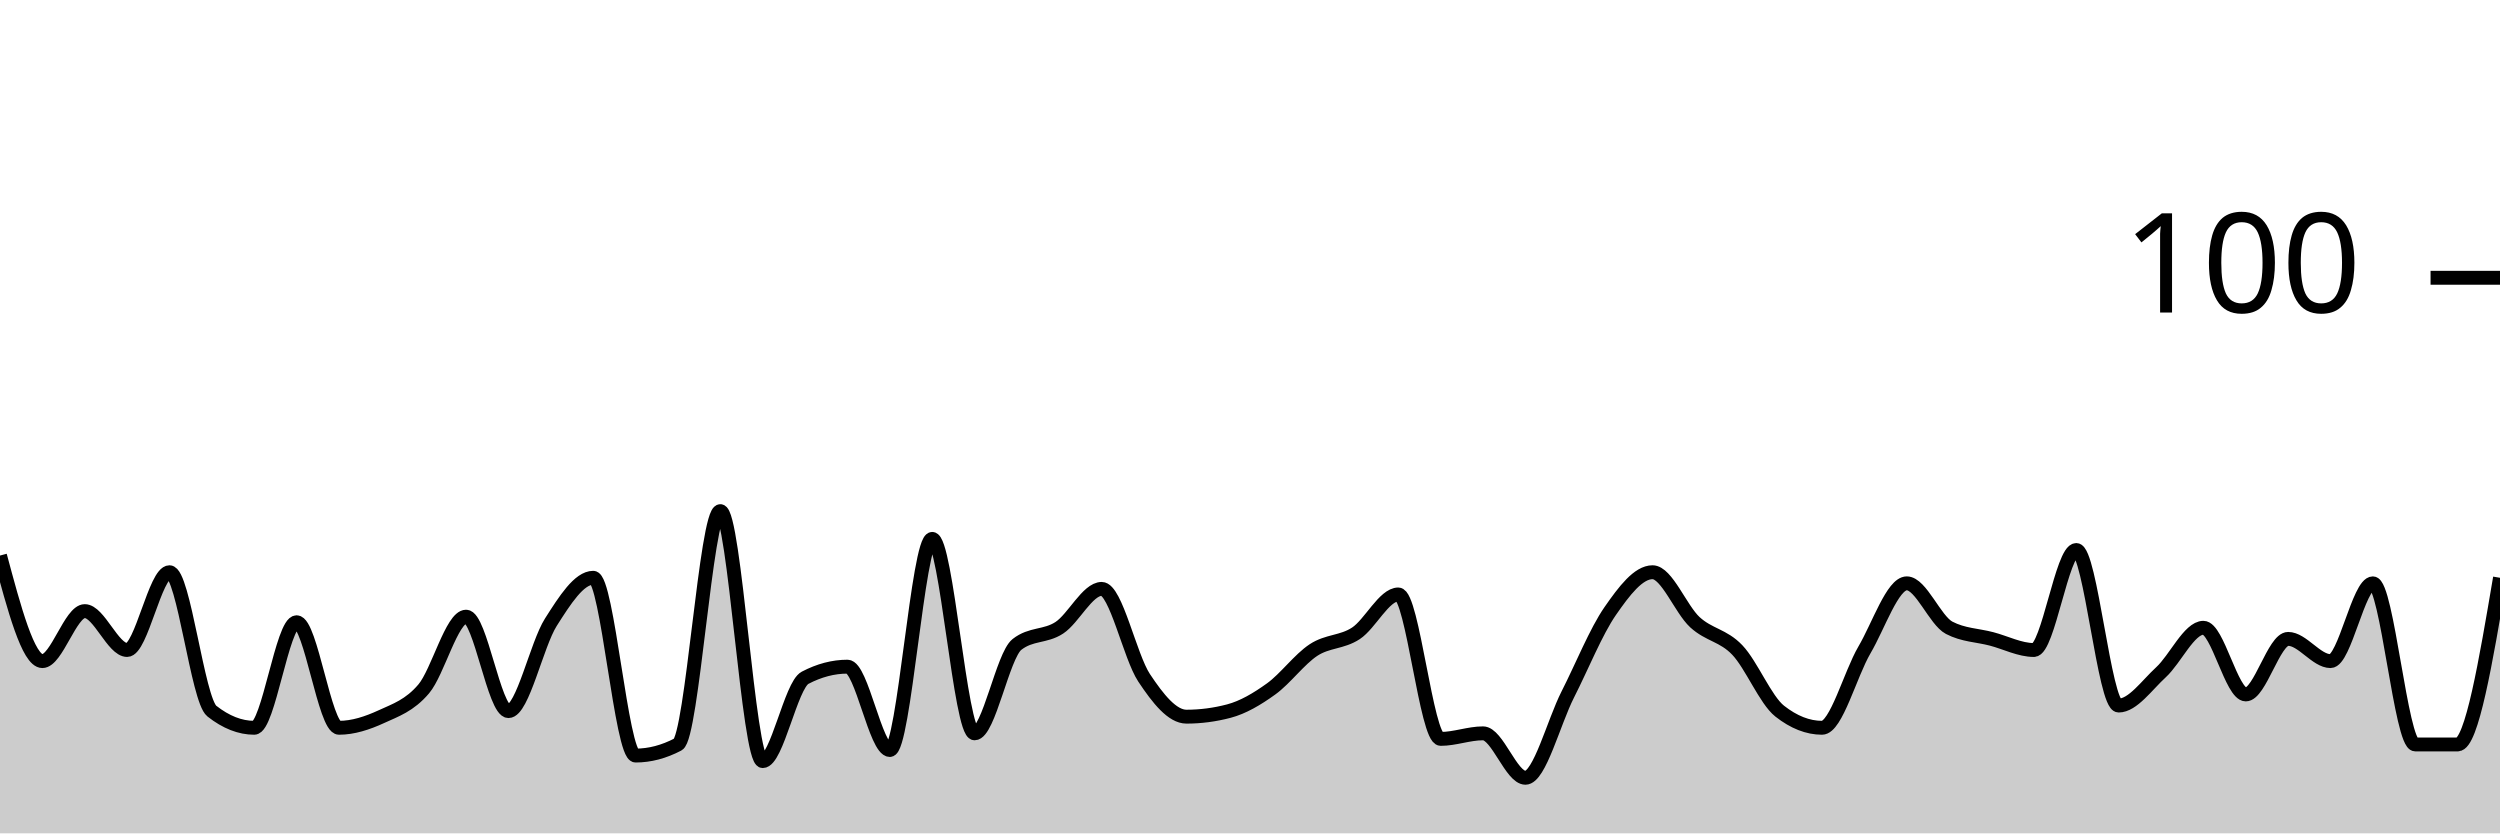
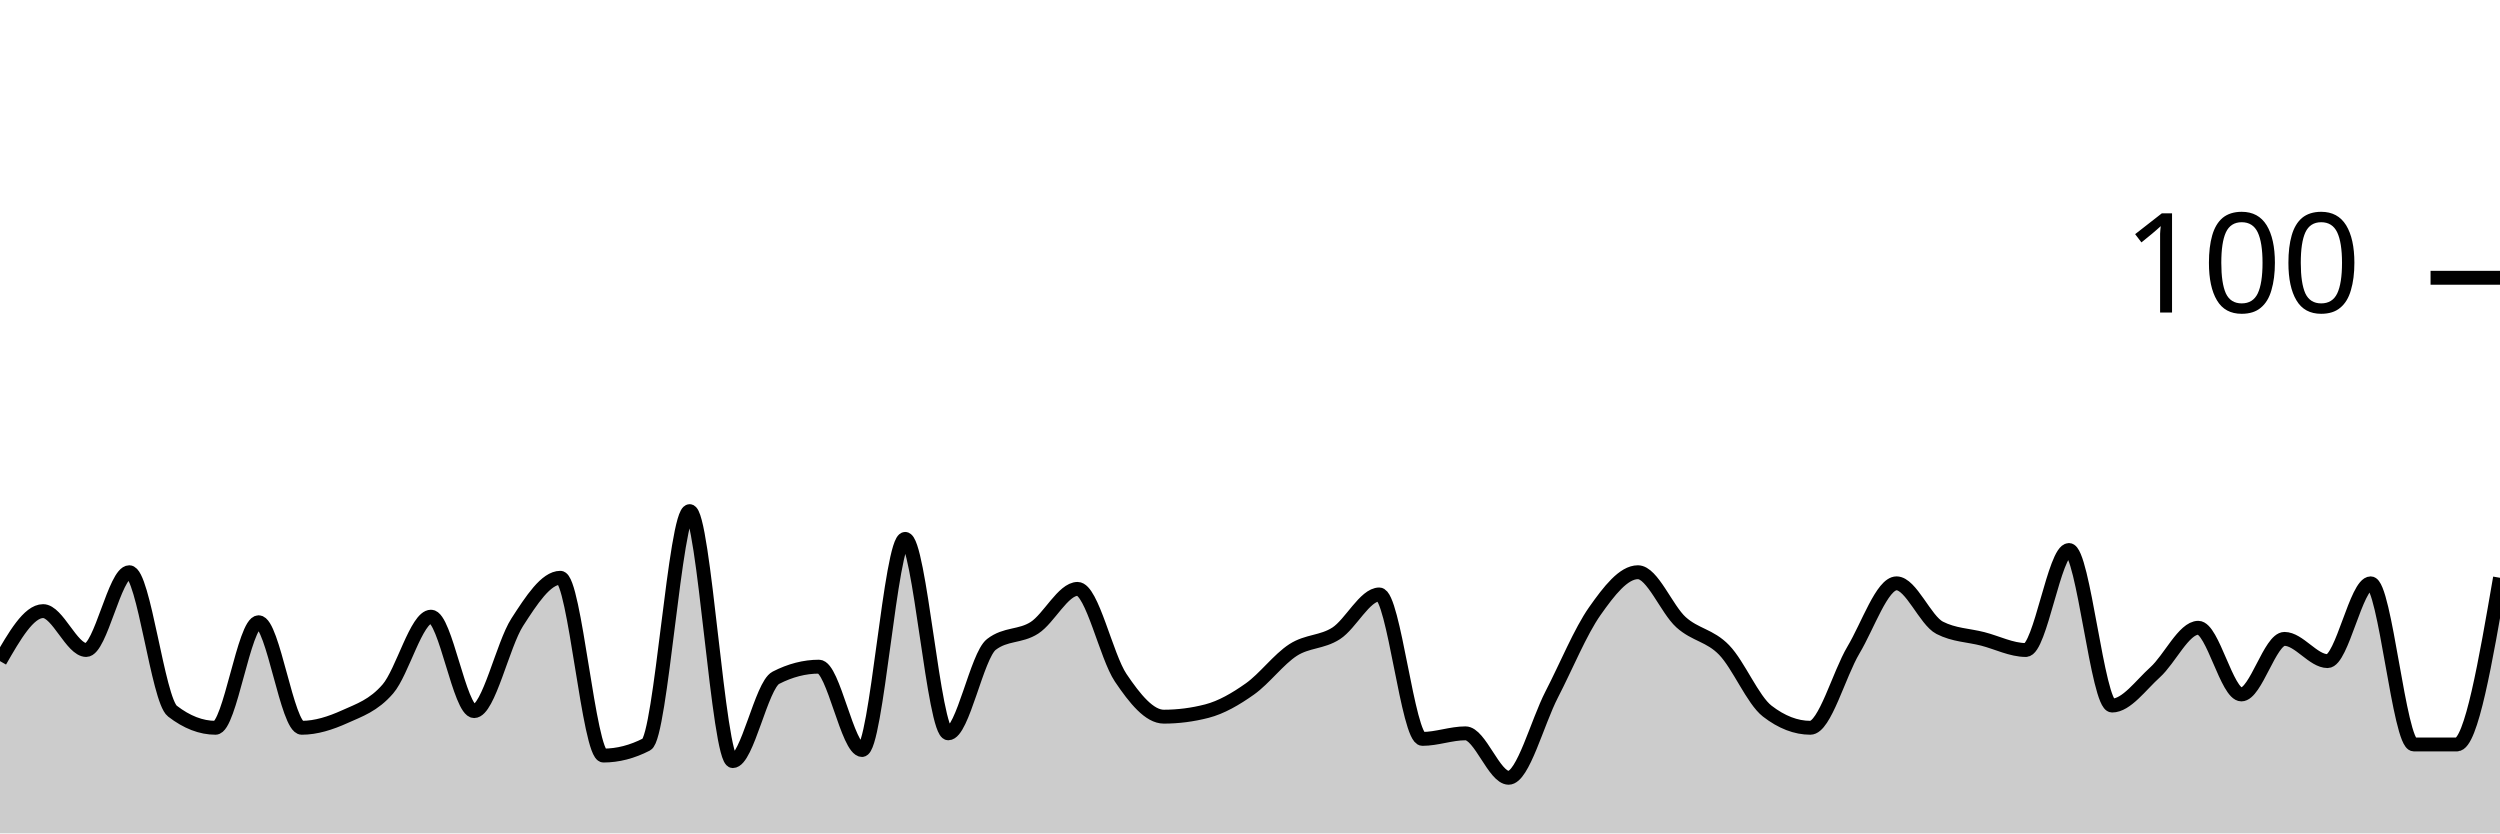
<svg xmlns="http://www.w3.org/2000/svg" viewBox="0 0 180 60">
  <g transform="translate(0,20)">
-     <path class="area" fill="rgba(0, 0, 0, 0.2)" d="M0,20C1.017,23.8,2.034,27.6,3.051,27.6C4.068,27.6,5.085,24,6.102,24C7.119,24,8.136,26.8,9.153,26.8C10.169,26.8,11.186,21.2,12.203,21.2C13.22,21.2,14.237,30.4,15.254,31.2C16.271,32,17.288,32.4,18.305,32.4C19.322,32.4,20.339,24.8,21.356,24.8C22.373,24.8,23.39,32.4,24.407,32.4C25.424,32.4,26.441,32.067,27.458,31.6C28.475,31.133,29.492,30.8,30.508,29.6C31.525,28.4,32.542,24.4,33.559,24.4C34.576,24.4,35.593,31.2,36.61,31.2C37.627,31.2,38.644,26.4,39.661,24.8C40.678,23.2,41.695,21.6,42.712,21.6C43.729,21.6,44.746,34.4,45.763,34.4C46.78,34.4,47.797,34.133,48.814,33.6C49.831,33.067,50.847,16.8,51.864,16.8C52.881,16.8,53.898,34.8,54.915,34.8C55.932,34.8,56.949,29.333,57.966,28.8C58.983,28.267,60,28,61.017,28C62.034,28,63.051,34,64.068,34C65.085,34,66.102,18.8,67.119,18.8C68.136,18.8,69.153,32.8,70.169,32.8C71.186,32.8,72.203,27.2,73.22,26.4C74.237,25.6,75.254,25.867,76.271,25.2C77.288,24.533,78.305,22.4,79.322,22.4C80.339,22.4,81.356,27.267,82.373,28.8C83.39,30.333,84.407,31.6,85.424,31.6C86.441,31.6,87.458,31.467,88.475,31.2C89.492,30.933,90.508,30.333,91.525,29.6C92.542,28.867,93.559,27.467,94.576,26.8C95.593,26.133,96.61,26.267,97.627,25.6C98.644,24.933,99.661,22.8,100.678,22.8C101.695,22.8,102.712,33.2,103.729,33.2C104.746,33.2,105.763,32.8,106.78,32.8C107.797,32.8,108.814,36,109.831,36C110.847,36,111.864,32,112.881,30C113.898,28,114.915,25.467,115.932,24C116.949,22.533,117.966,21.2,118.983,21.2C120,21.2,121.017,23.867,122.034,24.8C123.051,25.733,124.068,25.733,125.085,26.8C126.102,27.867,127.119,30.4,128.136,31.2C129.153,32,130.169,32.4,131.186,32.4C132.203,32.4,133.22,28.533,134.237,26.8C135.254,25.067,136.271,22,137.288,22C138.305,22,139.322,24.667,140.339,25.2C141.356,25.733,142.373,25.733,143.39,26C144.407,26.267,145.424,26.8,146.441,26.8C147.458,26.8,148.475,19.6,149.492,19.6C150.508,19.6,151.525,30.8,152.542,30.8C153.559,30.8,154.576,29.333,155.593,28.4C156.61,27.467,157.627,25.2,158.644,25.2C159.661,25.2,160.678,30,161.695,30C162.712,30,163.729,26,164.746,26C165.763,26,166.78,27.6,167.797,27.6C168.814,27.6,169.831,22,170.847,22C171.864,22,172.881,33.6,173.898,33.6C174.915,33.6,175.932,33.6,176.949,33.6C177.966,33.6,178.983,27.6,180,21.6L180,40C178.983,40,177.966,40,176.949,40C175.932,40,174.915,40,173.898,40C172.881,40,171.864,40,170.847,40C169.831,40,168.814,40,167.797,40C166.78,40,165.763,40,164.746,40C163.729,40,162.712,40,161.695,40C160.678,40,159.661,40,158.644,40C157.627,40,156.61,40,155.593,40C154.576,40,153.559,40,152.542,40C151.525,40,150.508,40,149.492,40C148.475,40,147.458,40,146.441,40C145.424,40,144.407,40,143.39,40C142.373,40,141.356,40,140.339,40C139.322,40,138.305,40,137.288,40C136.271,40,135.254,40,134.237,40C133.22,40,132.203,40,131.186,40C130.169,40,129.153,40,128.136,40C127.119,40,126.102,40,125.085,40C124.068,40,123.051,40,122.034,40C121.017,40,120,40,118.983,40C117.966,40,116.949,40,115.932,40C114.915,40,113.898,40,112.881,40C111.864,40,110.847,40,109.831,40C108.814,40,107.797,40,106.78,40C105.763,40,104.746,40,103.729,40C102.712,40,101.695,40,100.678,40C99.661,40,98.644,40,97.627,40C96.61,40,95.593,40,94.576,40C93.559,40,92.542,40,91.525,40C90.508,40,89.492,40,88.475,40C87.458,40,86.441,40,85.424,40C84.407,40,83.39,40,82.373,40C81.356,40,80.339,40,79.322,40C78.305,40,77.288,40,76.271,40C75.254,40,74.237,40,73.22,40C72.203,40,71.186,40,70.169,40C69.153,40,68.136,40,67.119,40C66.102,40,65.085,40,64.068,40C63.051,40,62.034,40,61.017,40C60,40,58.983,40,57.966,40C56.949,40,55.932,40,54.915,40C53.898,40,52.881,40,51.864,40C50.847,40,49.831,40,48.814,40C47.797,40,46.78,40,45.763,40C44.746,40,43.729,40,42.712,40C41.695,40,40.678,40,39.661,40C38.644,40,37.627,40,36.61,40C35.593,40,34.576,40,33.559,40C32.542,40,31.525,40,30.508,40C29.492,40,28.475,40,27.458,40C26.441,40,25.424,40,24.407,40C23.39,40,22.373,40,21.356,40C20.339,40,19.322,40,18.305,40C17.288,40,16.271,40,15.254,40C14.237,40,13.22,40,12.203,40C11.186,40,10.169,40,9.153,40C8.136,40,7.119,40,6.102,40C5.085,40,4.068,40,3.051,40C2.034,40,1.017,40,0,40Z" />
-     <path class="line" stroke="black" fill="none" d="M0,20C1.017,23.8,2.034,27.6,3.051,27.6C4.068,27.6,5.085,24,6.102,24C7.119,24,8.136,26.8,9.153,26.8C10.169,26.8,11.186,21.2,12.203,21.2C13.22,21.2,14.237,30.4,15.254,31.2C16.271,32,17.288,32.4,18.305,32.4C19.322,32.4,20.339,24.8,21.356,24.8C22.373,24.8,23.39,32.4,24.407,32.4C25.424,32.4,26.441,32.067,27.458,31.6C28.475,31.133,29.492,30.8,30.508,29.6C31.525,28.4,32.542,24.4,33.559,24.4C34.576,24.4,35.593,31.2,36.61,31.2C37.627,31.2,38.644,26.4,39.661,24.8C40.678,23.2,41.695,21.6,42.712,21.6C43.729,21.6,44.746,34.4,45.763,34.4C46.78,34.4,47.797,34.133,48.814,33.6C49.831,33.067,50.847,16.8,51.864,16.8C52.881,16.8,53.898,34.8,54.915,34.8C55.932,34.8,56.949,29.333,57.966,28.8C58.983,28.267,60,28,61.017,28C62.034,28,63.051,34,64.068,34C65.085,34,66.102,18.8,67.119,18.8C68.136,18.8,69.153,32.8,70.169,32.8C71.186,32.8,72.203,27.2,73.22,26.4C74.237,25.6,75.254,25.867,76.271,25.2C77.288,24.533,78.305,22.4,79.322,22.4C80.339,22.4,81.356,27.267,82.373,28.8C83.39,30.333,84.407,31.6,85.424,31.6C86.441,31.6,87.458,31.467,88.475,31.2C89.492,30.933,90.508,30.333,91.525,29.6C92.542,28.867,93.559,27.467,94.576,26.8C95.593,26.133,96.61,26.267,97.627,25.6C98.644,24.933,99.661,22.8,100.678,22.8C101.695,22.8,102.712,33.2,103.729,33.2C104.746,33.2,105.763,32.8,106.78,32.8C107.797,32.8,108.814,36,109.831,36C110.847,36,111.864,32,112.881,30C113.898,28,114.915,25.467,115.932,24C116.949,22.533,117.966,21.2,118.983,21.2C120,21.2,121.017,23.867,122.034,24.8C123.051,25.733,124.068,25.733,125.085,26.8C126.102,27.867,127.119,30.4,128.136,31.2C129.153,32,130.169,32.4,131.186,32.4C132.203,32.4,133.22,28.533,134.237,26.8C135.254,25.067,136.271,22,137.288,22C138.305,22,139.322,24.667,140.339,25.2C141.356,25.733,142.373,25.733,143.39,26C144.407,26.267,145.424,26.8,146.441,26.8C147.458,26.8,148.475,19.6,149.492,19.6C150.508,19.6,151.525,30.8,152.542,30.8C153.559,30.8,154.576,29.333,155.593,28.4C156.61,27.467,157.627,25.2,158.644,25.2C159.661,25.2,160.678,30,161.695,30C162.712,30,163.729,26,164.746,26C165.763,26,166.78,27.6,167.797,27.6C168.814,27.6,169.831,22,170.847,22C171.864,22,172.881,33.6,173.898,33.6C174.915,33.6,175.932,33.6,176.949,33.6C177.966,33.6,178.983,27.6,180,21.6" />
+     <path class="area" fill="rgba(0, 0, 0, 0.2)" d="M0,27.6C1.034,25.8,2.069,24,3.103,24C4.138,24,5.172,26.8,6.207,26.8C7.241,26.8,8.276,21.2,9.31,21.2C10.345,21.2,11.379,30.4,12.414,31.2C13.448,32,14.483,32.4,15.517,32.4C16.552,32.4,17.586,24.8,18.621,24.8C19.655,24.8,20.69,32.4,21.724,32.4C22.759,32.4,23.793,32.067,24.828,31.6C25.862,31.133,26.897,30.8,27.931,29.6C28.966,28.4,30,24.4,31.034,24.4C32.069,24.4,33.103,31.2,34.138,31.2C35.172,31.2,36.207,26.4,37.241,24.8C38.276,23.2,39.31,21.6,40.345,21.6C41.379,21.6,42.414,34.4,43.448,34.4C44.483,34.4,45.517,34.133,46.552,33.6C47.586,33.067,48.621,16.8,49.655,16.8C50.69,16.8,51.724,34.8,52.759,34.8C53.793,34.8,54.828,29.333,55.862,28.8C56.897,28.267,57.931,28,58.966,28C60,28,61.034,34,62.069,34C63.103,34,64.138,18.8,65.172,18.8C66.207,18.8,67.241,32.8,68.276,32.8C69.31,32.8,70.345,27.2,71.379,26.4C72.414,25.6,73.448,25.867,74.483,25.2C75.517,24.533,76.552,22.4,77.586,22.4C78.621,22.4,79.655,27.267,80.69,28.8C81.724,30.333,82.759,31.6,83.793,31.6C84.828,31.6,85.862,31.467,86.897,31.2C87.931,30.933,88.966,30.333,90,29.6C91.034,28.867,92.069,27.467,93.103,26.8C94.138,26.133,95.172,26.267,96.207,25.6C97.241,24.933,98.276,22.8,99.31,22.8C100.345,22.8,101.379,33.2,102.414,33.2C103.448,33.2,104.483,32.8,105.517,32.8C106.552,32.8,107.586,36,108.621,36C109.655,36,110.69,32,111.724,30C112.759,28,113.793,25.467,114.828,24C115.862,22.533,116.897,21.2,117.931,21.2C118.966,21.2,120,23.867,121.034,24.8C122.069,25.733,123.103,25.733,124.138,26.8C125.172,27.867,126.207,30.4,127.241,31.2C128.276,32,129.31,32.4,130.345,32.4C131.379,32.4,132.414,28.533,133.448,26.8C134.483,25.067,135.517,22,136.552,22C137.586,22,138.621,24.667,139.655,25.2C140.69,25.733,141.724,25.733,142.759,26C143.793,26.267,144.828,26.8,145.862,26.8C146.897,26.8,147.931,19.6,148.966,19.6C150,19.6,151.034,30.8,152.069,30.8C153.103,30.8,154.138,29.333,155.172,28.4C156.207,27.467,157.241,25.2,158.276,25.2C159.31,25.2,160.345,30,161.379,30C162.414,30,163.448,26,164.483,26C165.517,26,166.552,27.6,167.586,27.6C168.621,27.6,169.655,22,170.69,22C171.724,22,172.759,33.6,173.793,33.6C174.828,33.6,175.862,33.6,176.897,33.6C177.931,33.6,178.966,27.6,180,21.6L180,40C178.966,40,177.931,40,176.897,40C175.862,40,174.828,40,173.793,40C172.759,40,171.724,40,170.69,40C169.655,40,168.621,40,167.586,40C166.552,40,165.517,40,164.483,40C163.448,40,162.414,40,161.379,40C160.345,40,159.31,40,158.276,40C157.241,40,156.207,40,155.172,40C154.138,40,153.103,40,152.069,40C151.034,40,150,40,148.966,40C147.931,40,146.897,40,145.862,40C144.828,40,143.793,40,142.759,40C141.724,40,140.69,40,139.655,40C138.621,40,137.586,40,136.552,40C135.517,40,134.483,40,133.448,40C132.414,40,131.379,40,130.345,40C129.31,40,128.276,40,127.241,40C126.207,40,125.172,40,124.138,40C123.103,40,122.069,40,121.034,40C120,40,118.966,40,117.931,40C116.897,40,115.862,40,114.828,40C113.793,40,112.759,40,111.724,40C110.69,40,109.655,40,108.621,40C107.586,40,106.552,40,105.517,40C104.483,40,103.448,40,102.414,40C101.379,40,100.345,40,99.31,40C98.276,40,97.241,40,96.207,40C95.172,40,94.138,40,93.103,40C92.069,40,91.034,40,90,40C88.966,40,87.931,40,86.897,40C85.862,40,84.828,40,83.793,40C82.759,40,81.724,40,80.69,40C79.655,40,78.621,40,77.586,40C76.552,40,75.517,40,74.483,40C73.448,40,72.414,40,71.379,40C70.345,40,69.31,40,68.276,40C67.241,40,66.207,40,65.172,40C64.138,40,63.103,40,62.069,40C61.034,40,60,40,58.966,40C57.931,40,56.897,40,55.862,40C54.828,40,53.793,40,52.759,40C51.724,40,50.69,40,49.655,40C48.621,40,47.586,40,46.552,40C45.517,40,44.483,40,43.448,40C42.414,40,41.379,40,40.345,40C39.31,40,38.276,40,37.241,40C36.207,40,35.172,40,34.138,40C33.103,40,32.069,40,31.034,40C30,40,28.966,40,27.931,40C26.897,40,25.862,40,24.828,40C23.793,40,22.759,40,21.724,40C20.69,40,19.655,40,18.621,40C17.586,40,16.552,40,15.517,40C14.483,40,13.448,40,12.414,40C11.379,40,10.345,40,9.31,40C8.276,40,7.241,40,6.207,40C5.172,40,4.138,40,3.103,40C2.069,40,1.034,40,0,40Z" />
+     <path class="line" stroke="black" fill="none" d="M0,27.6C1.034,25.8,2.069,24,3.103,24C4.138,24,5.172,26.8,6.207,26.8C7.241,26.8,8.276,21.2,9.31,21.2C10.345,21.2,11.379,30.4,12.414,31.2C13.448,32,14.483,32.4,15.517,32.4C16.552,32.4,17.586,24.8,18.621,24.8C19.655,24.8,20.69,32.4,21.724,32.4C22.759,32.4,23.793,32.067,24.828,31.6C25.862,31.133,26.897,30.8,27.931,29.6C28.966,28.4,30,24.4,31.034,24.4C32.069,24.4,33.103,31.2,34.138,31.2C35.172,31.2,36.207,26.4,37.241,24.8C38.276,23.2,39.31,21.6,40.345,21.6C41.379,21.6,42.414,34.4,43.448,34.4C44.483,34.4,45.517,34.133,46.552,33.6C47.586,33.067,48.621,16.8,49.655,16.8C50.69,16.8,51.724,34.8,52.759,34.8C53.793,34.8,54.828,29.333,55.862,28.8C56.897,28.267,57.931,28,58.966,28C60,28,61.034,34,62.069,34C63.103,34,64.138,18.8,65.172,18.8C66.207,18.8,67.241,32.8,68.276,32.8C69.31,32.8,70.345,27.2,71.379,26.4C72.414,25.6,73.448,25.867,74.483,25.2C75.517,24.533,76.552,22.4,77.586,22.4C78.621,22.4,79.655,27.267,80.69,28.8C81.724,30.333,82.759,31.6,83.793,31.6C84.828,31.6,85.862,31.467,86.897,31.2C87.931,30.933,88.966,30.333,90,29.6C91.034,28.867,92.069,27.467,93.103,26.8C94.138,26.133,95.172,26.267,96.207,25.6C97.241,24.933,98.276,22.8,99.31,22.8C100.345,22.8,101.379,33.2,102.414,33.2C103.448,33.2,104.483,32.8,105.517,32.8C106.552,32.8,107.586,36,108.621,36C109.655,36,110.69,32,111.724,30C112.759,28,113.793,25.467,114.828,24C115.862,22.533,116.897,21.2,117.931,21.2C118.966,21.2,120,23.867,121.034,24.8C122.069,25.733,123.103,25.733,124.138,26.8C125.172,27.867,126.207,30.4,127.241,31.2C128.276,32,129.31,32.4,130.345,32.4C131.379,32.4,132.414,28.533,133.448,26.8C134.483,25.067,135.517,22,136.552,22C137.586,22,138.621,24.667,139.655,25.2C140.69,25.733,141.724,25.733,142.759,26C143.793,26.267,144.828,26.8,145.862,26.8C146.897,26.8,147.931,19.6,148.966,19.6C150,19.6,151.034,30.8,152.069,30.8C153.103,30.8,154.138,29.333,155.172,28.4C156.207,27.467,157.241,25.2,158.276,25.2C159.31,25.2,160.345,30,161.379,30C162.414,30,163.448,26,164.483,26C165.517,26,166.552,27.6,167.586,27.6C168.621,27.6,169.655,22,170.69,22C171.724,22,172.759,33.6,173.793,33.6C174.828,33.6,175.862,33.6,176.897,33.6C177.931,33.6,178.966,27.6,180,21.6" />
    <path class="axis-ceiling" stroke-width="1" stroke="black" fill="none" d="M175,0L180,0" />
    <text class="axis-ceiling-label" font-family="sans-serif" text-anchor="end" font-size="10px" x="170" y="2.5">100</text>
  </g>
</svg>
